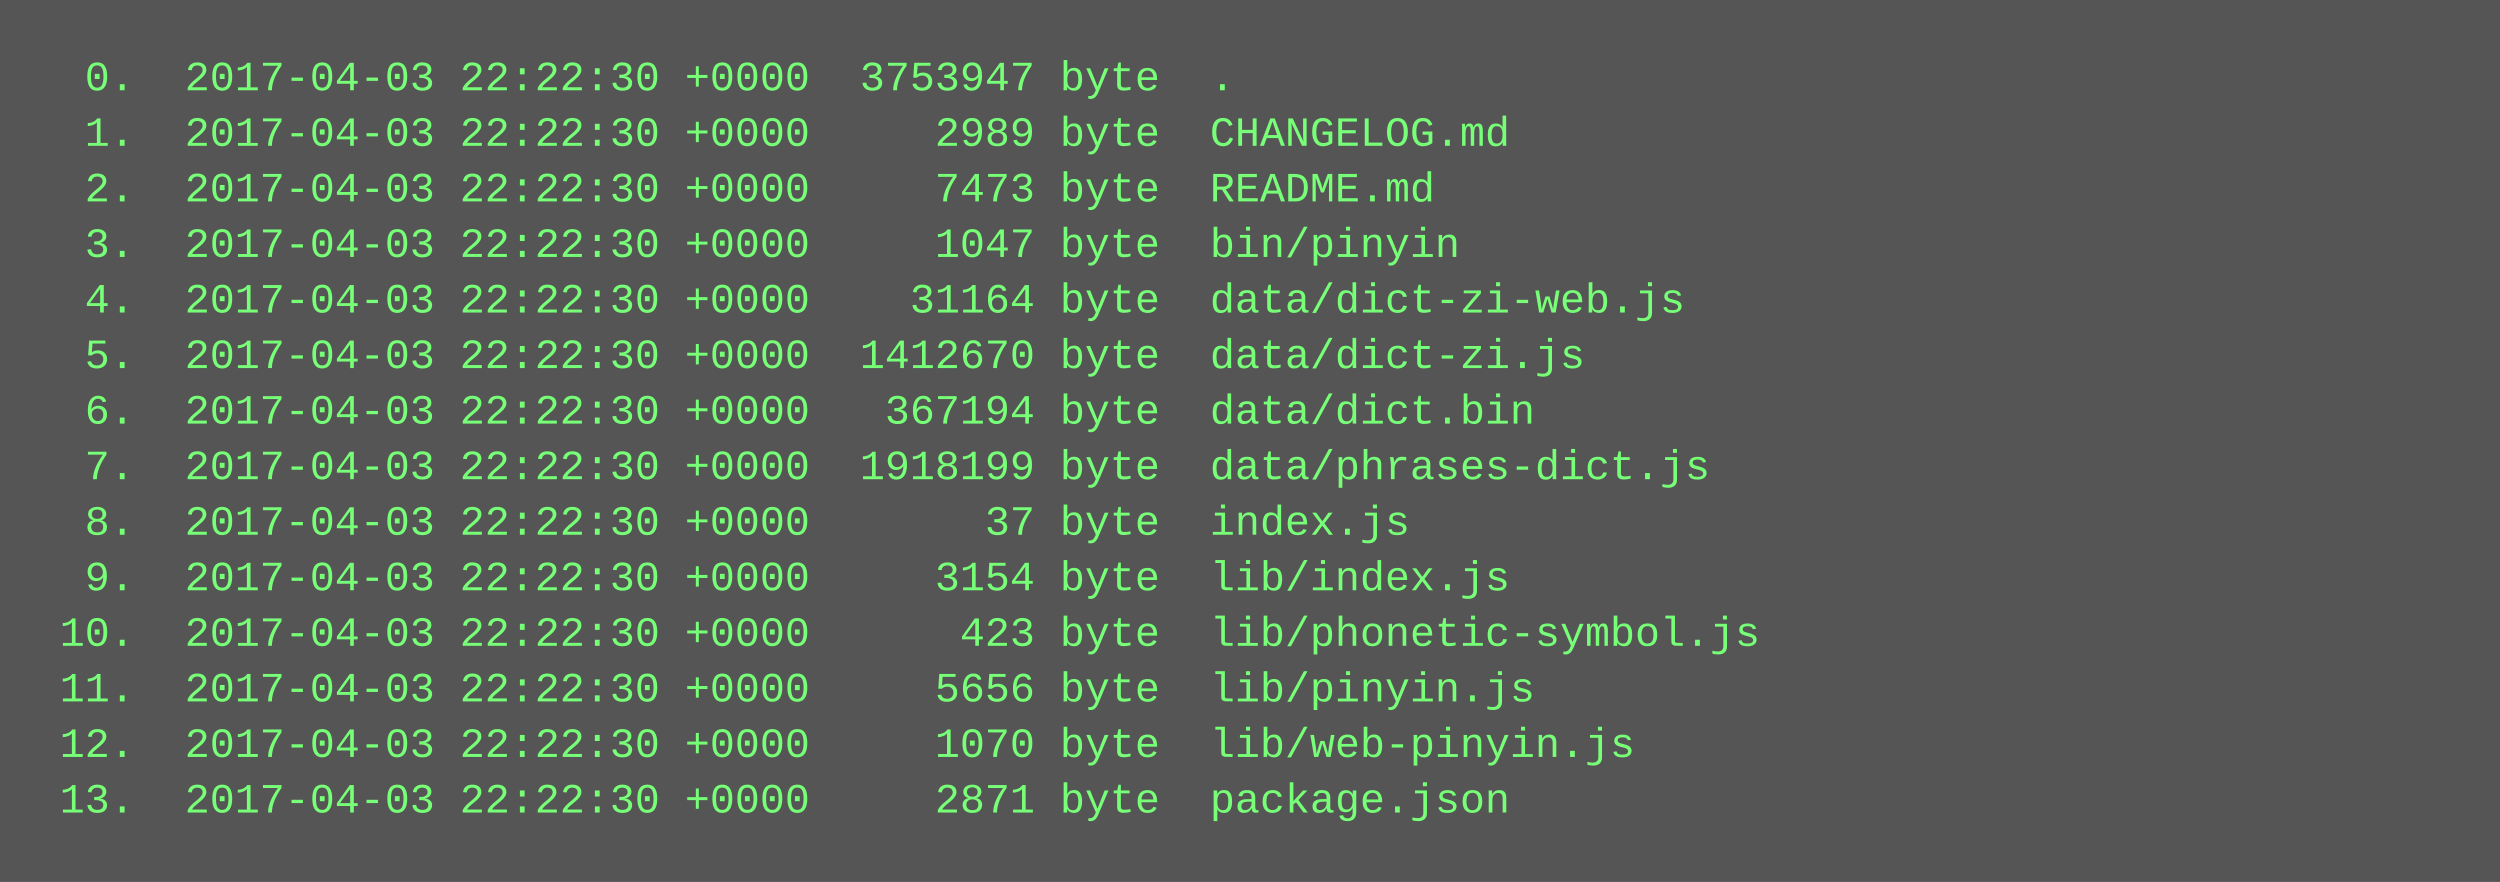
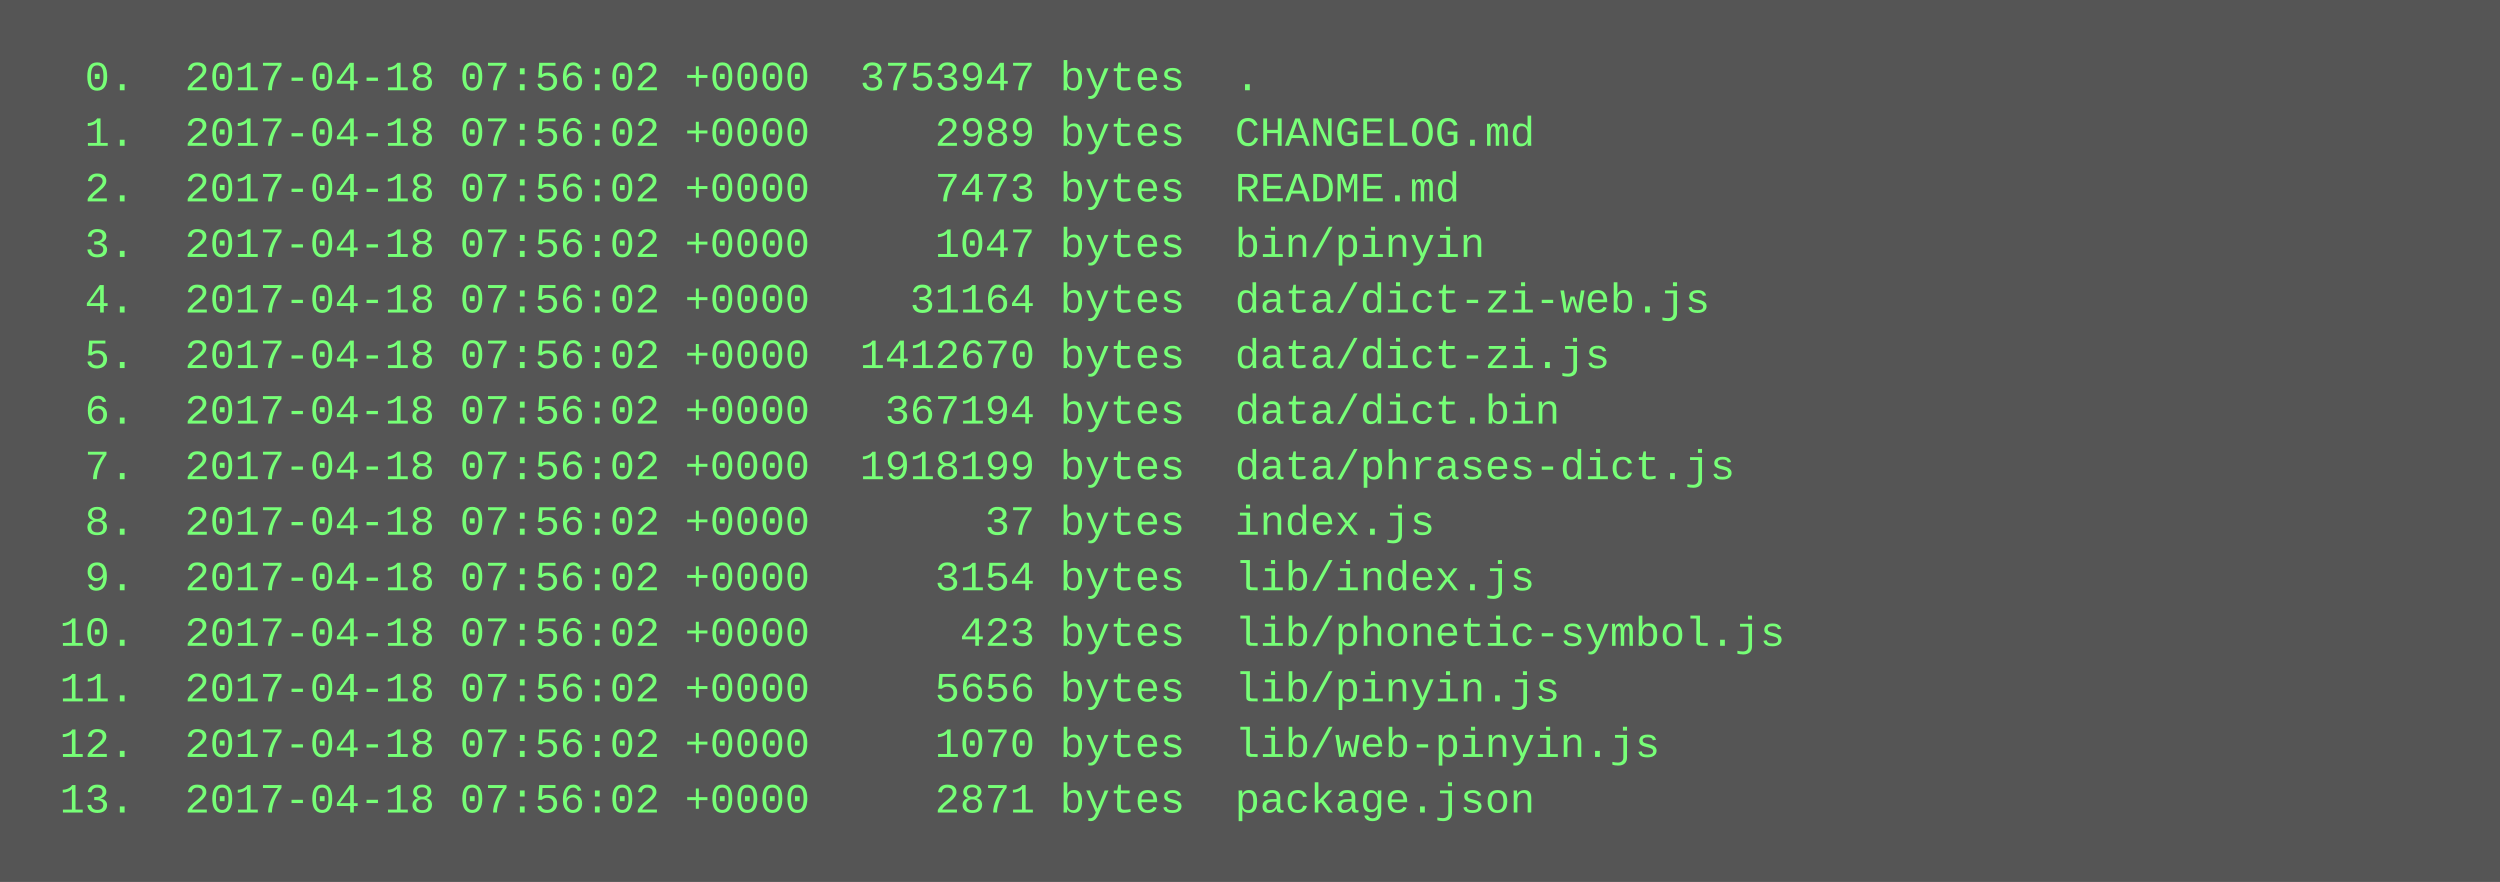
<svg xmlns="http://www.w3.org/2000/svg" height="254" width="720">
  <rect height="254" fill="#555" width="720" />
  <text fill="#7f7" font-family="Courier New" font-size="12" xml:space="preserve">
-     <tspan x="10" y="26">  0.  2017-04-03 22:22:30 +0000  3753947 byte  .</tspan>
-     <tspan x="10" y="42">  1.  2017-04-03 22:22:30 +0000     2989 byte  CHANGELOG.md</tspan>
-     <tspan x="10" y="58">  2.  2017-04-03 22:22:30 +0000     7473 byte  README.md</tspan>
-     <tspan x="10" y="74">  3.  2017-04-03 22:22:30 +0000     1047 byte  bin/pinyin</tspan>
-     <tspan x="10" y="90">  4.  2017-04-03 22:22:30 +0000    31164 byte  data/dict-zi-web.js</tspan>
-     <tspan x="10" y="106">  5.  2017-04-03 22:22:30 +0000  1412670 byte  data/dict-zi.js</tspan>
-     <tspan x="10" y="122">  6.  2017-04-03 22:22:30 +0000   367194 byte  data/dict.bin</tspan>
-     <tspan x="10" y="138">  7.  2017-04-03 22:22:30 +0000  1918199 byte  data/phrases-dict.js</tspan>
-     <tspan x="10" y="154">  8.  2017-04-03 22:22:30 +0000       37 byte  index.js</tspan>
-     <tspan x="10" y="170">  9.  2017-04-03 22:22:30 +0000     3154 byte  lib/index.js</tspan>
-     <tspan x="10" y="186"> 10.  2017-04-03 22:22:30 +0000      423 byte  lib/phonetic-symbol.js</tspan>
-     <tspan x="10" y="202"> 11.  2017-04-03 22:22:30 +0000     5656 byte  lib/pinyin.js</tspan>
-     <tspan x="10" y="218"> 12.  2017-04-03 22:22:30 +0000     1070 byte  lib/web-pinyin.js</tspan>
-     <tspan x="10" y="234"> 13.  2017-04-03 22:22:30 +0000     2871 byte  package.json</tspan>
+     <tspan x="10" y="26">  0.  2017-04-18 07:56:02 +0000  3753947 bytes  .</tspan>
+     <tspan x="10" y="42">  1.  2017-04-18 07:56:02 +0000     2989 bytes  CHANGELOG.md</tspan>
+     <tspan x="10" y="58">  2.  2017-04-18 07:56:02 +0000     7473 bytes  README.md</tspan>
+     <tspan x="10" y="74">  3.  2017-04-18 07:56:02 +0000     1047 bytes  bin/pinyin</tspan>
+     <tspan x="10" y="90">  4.  2017-04-18 07:56:02 +0000    31164 bytes  data/dict-zi-web.js</tspan>
+     <tspan x="10" y="106">  5.  2017-04-18 07:56:02 +0000  1412670 bytes  data/dict-zi.js</tspan>
+     <tspan x="10" y="122">  6.  2017-04-18 07:56:02 +0000   367194 bytes  data/dict.bin</tspan>
+     <tspan x="10" y="138">  7.  2017-04-18 07:56:02 +0000  1918199 bytes  data/phrases-dict.js</tspan>
+     <tspan x="10" y="154">  8.  2017-04-18 07:56:02 +0000       37 bytes  index.js</tspan>
+     <tspan x="10" y="170">  9.  2017-04-18 07:56:02 +0000     3154 bytes  lib/index.js</tspan>
+     <tspan x="10" y="186"> 10.  2017-04-18 07:56:02 +0000      423 bytes  lib/phonetic-symbol.js</tspan>
+     <tspan x="10" y="202"> 11.  2017-04-18 07:56:02 +0000     5656 bytes  lib/pinyin.js</tspan>
+     <tspan x="10" y="218"> 12.  2017-04-18 07:56:02 +0000     1070 bytes  lib/web-pinyin.js</tspan>
+     <tspan x="10" y="234"> 13.  2017-04-18 07:56:02 +0000     2871 bytes  package.json</tspan>
  </text>
</svg>
